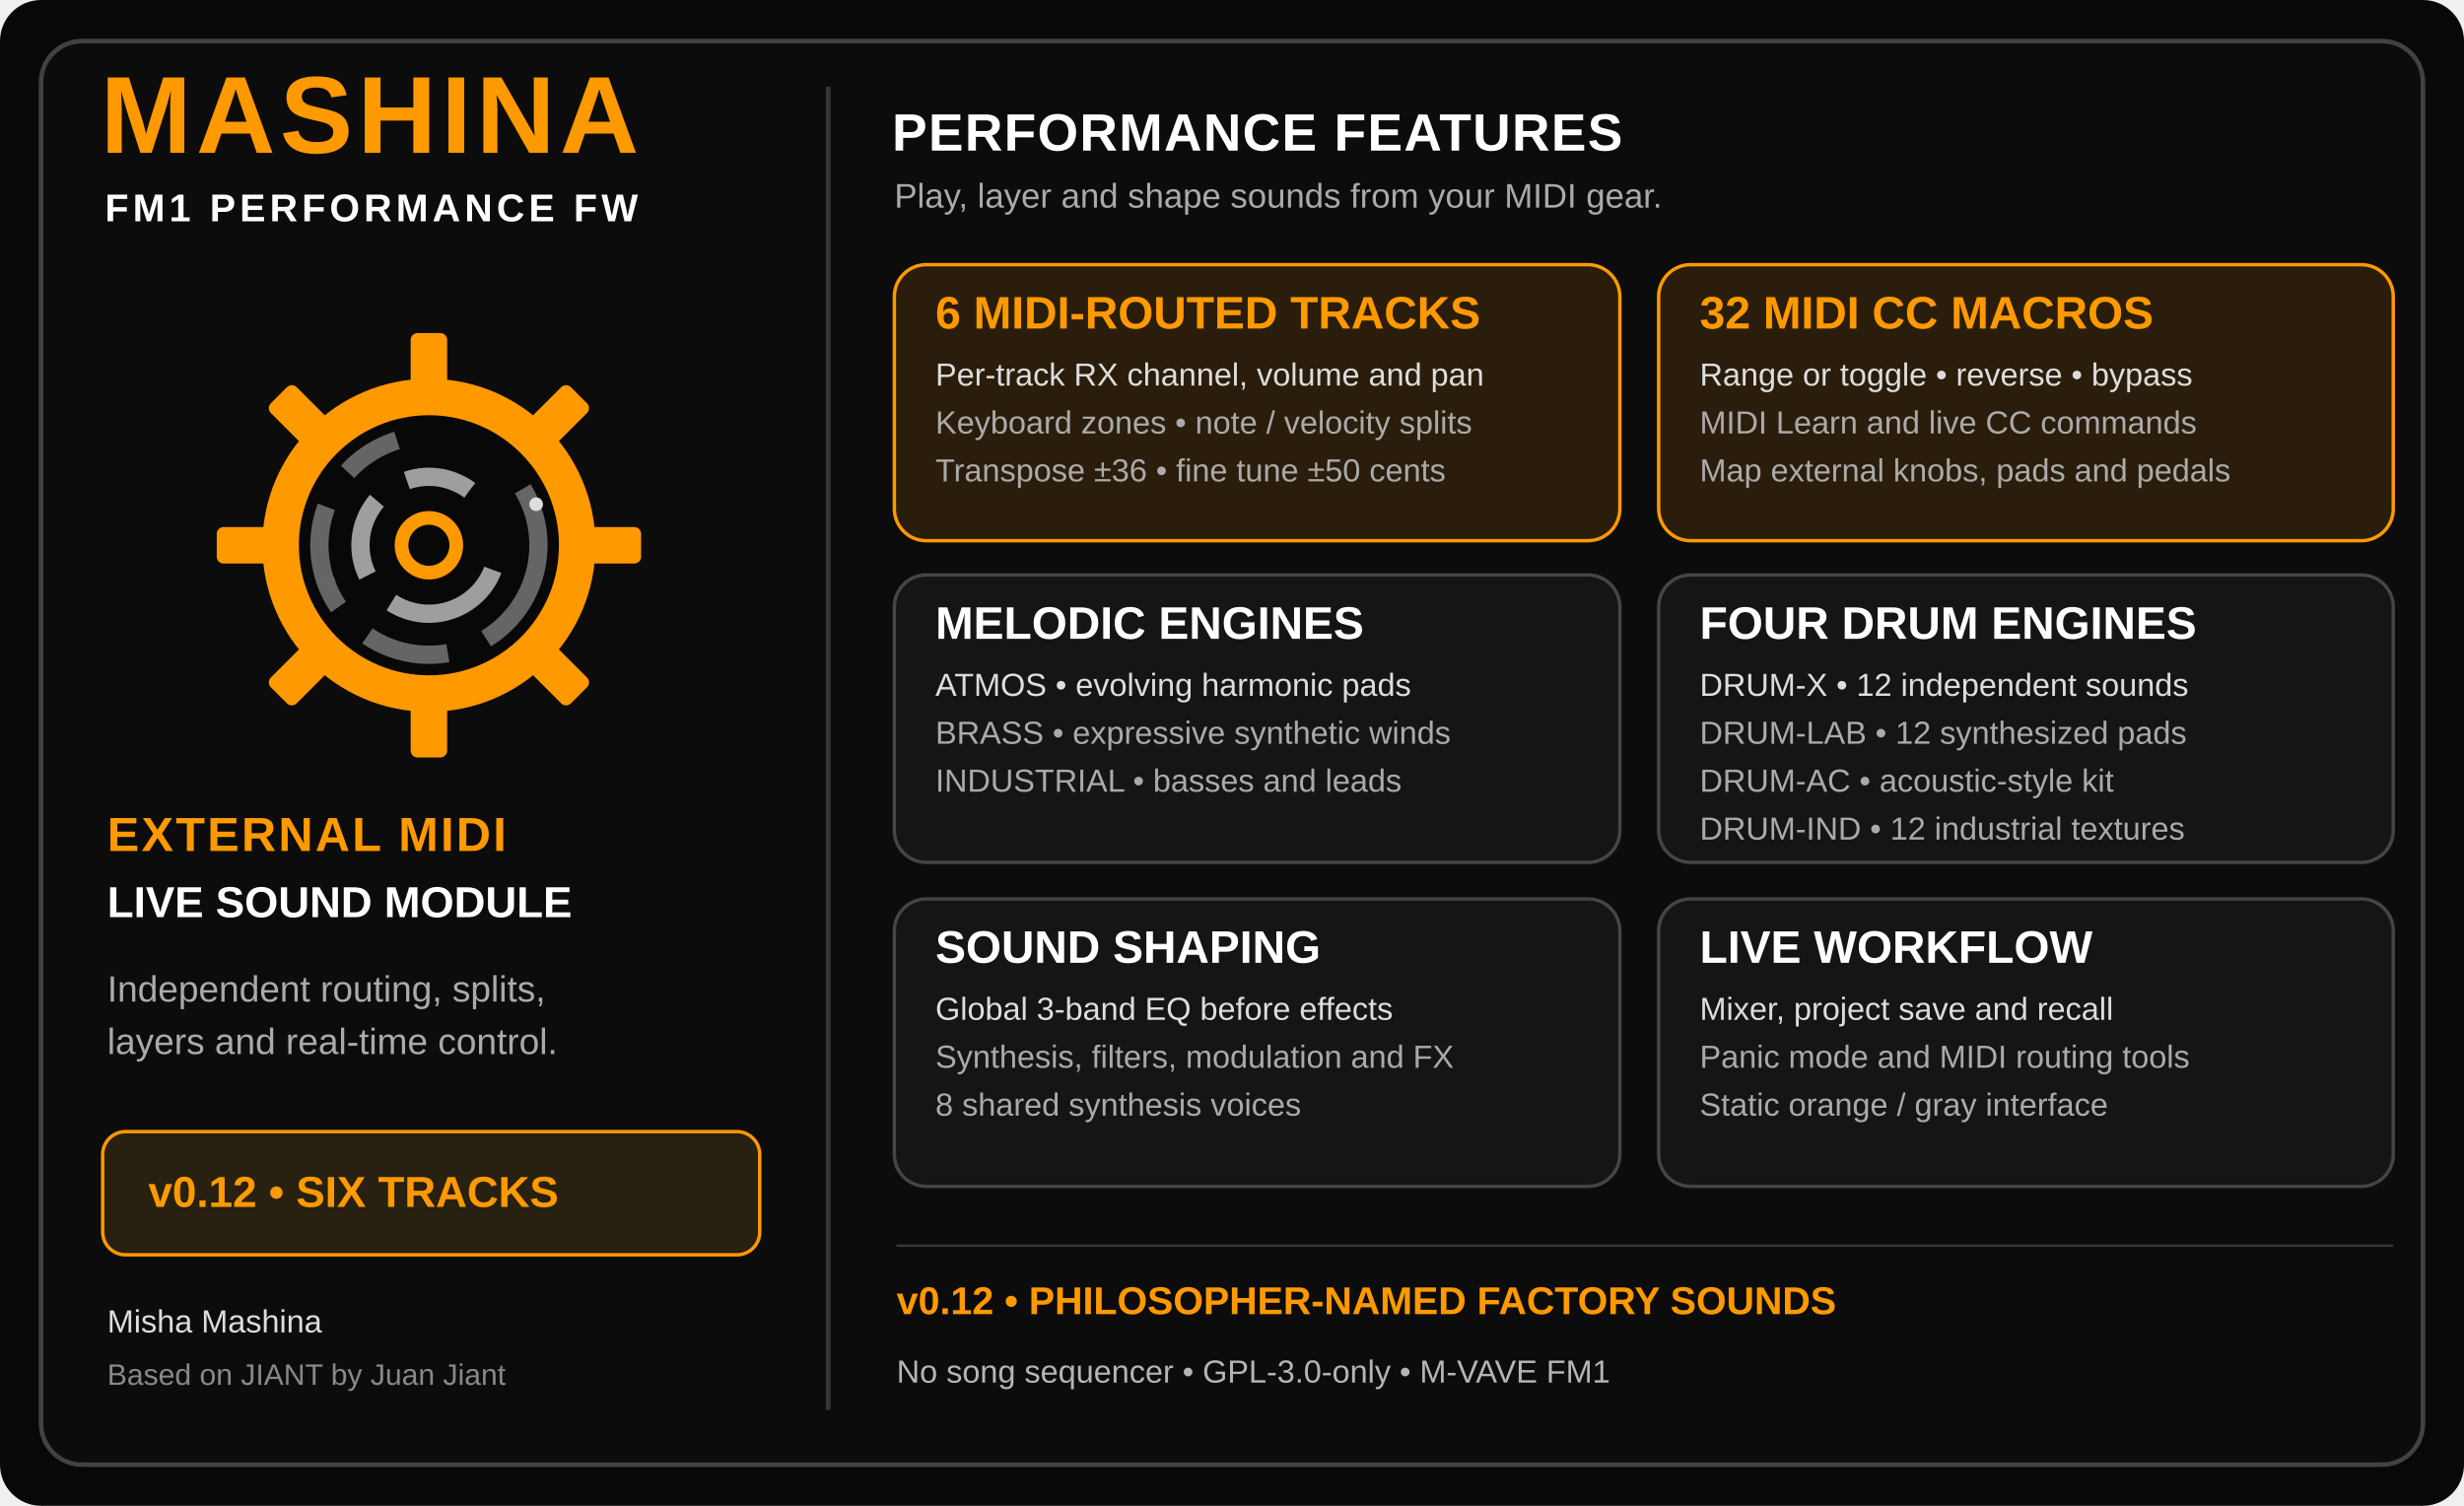
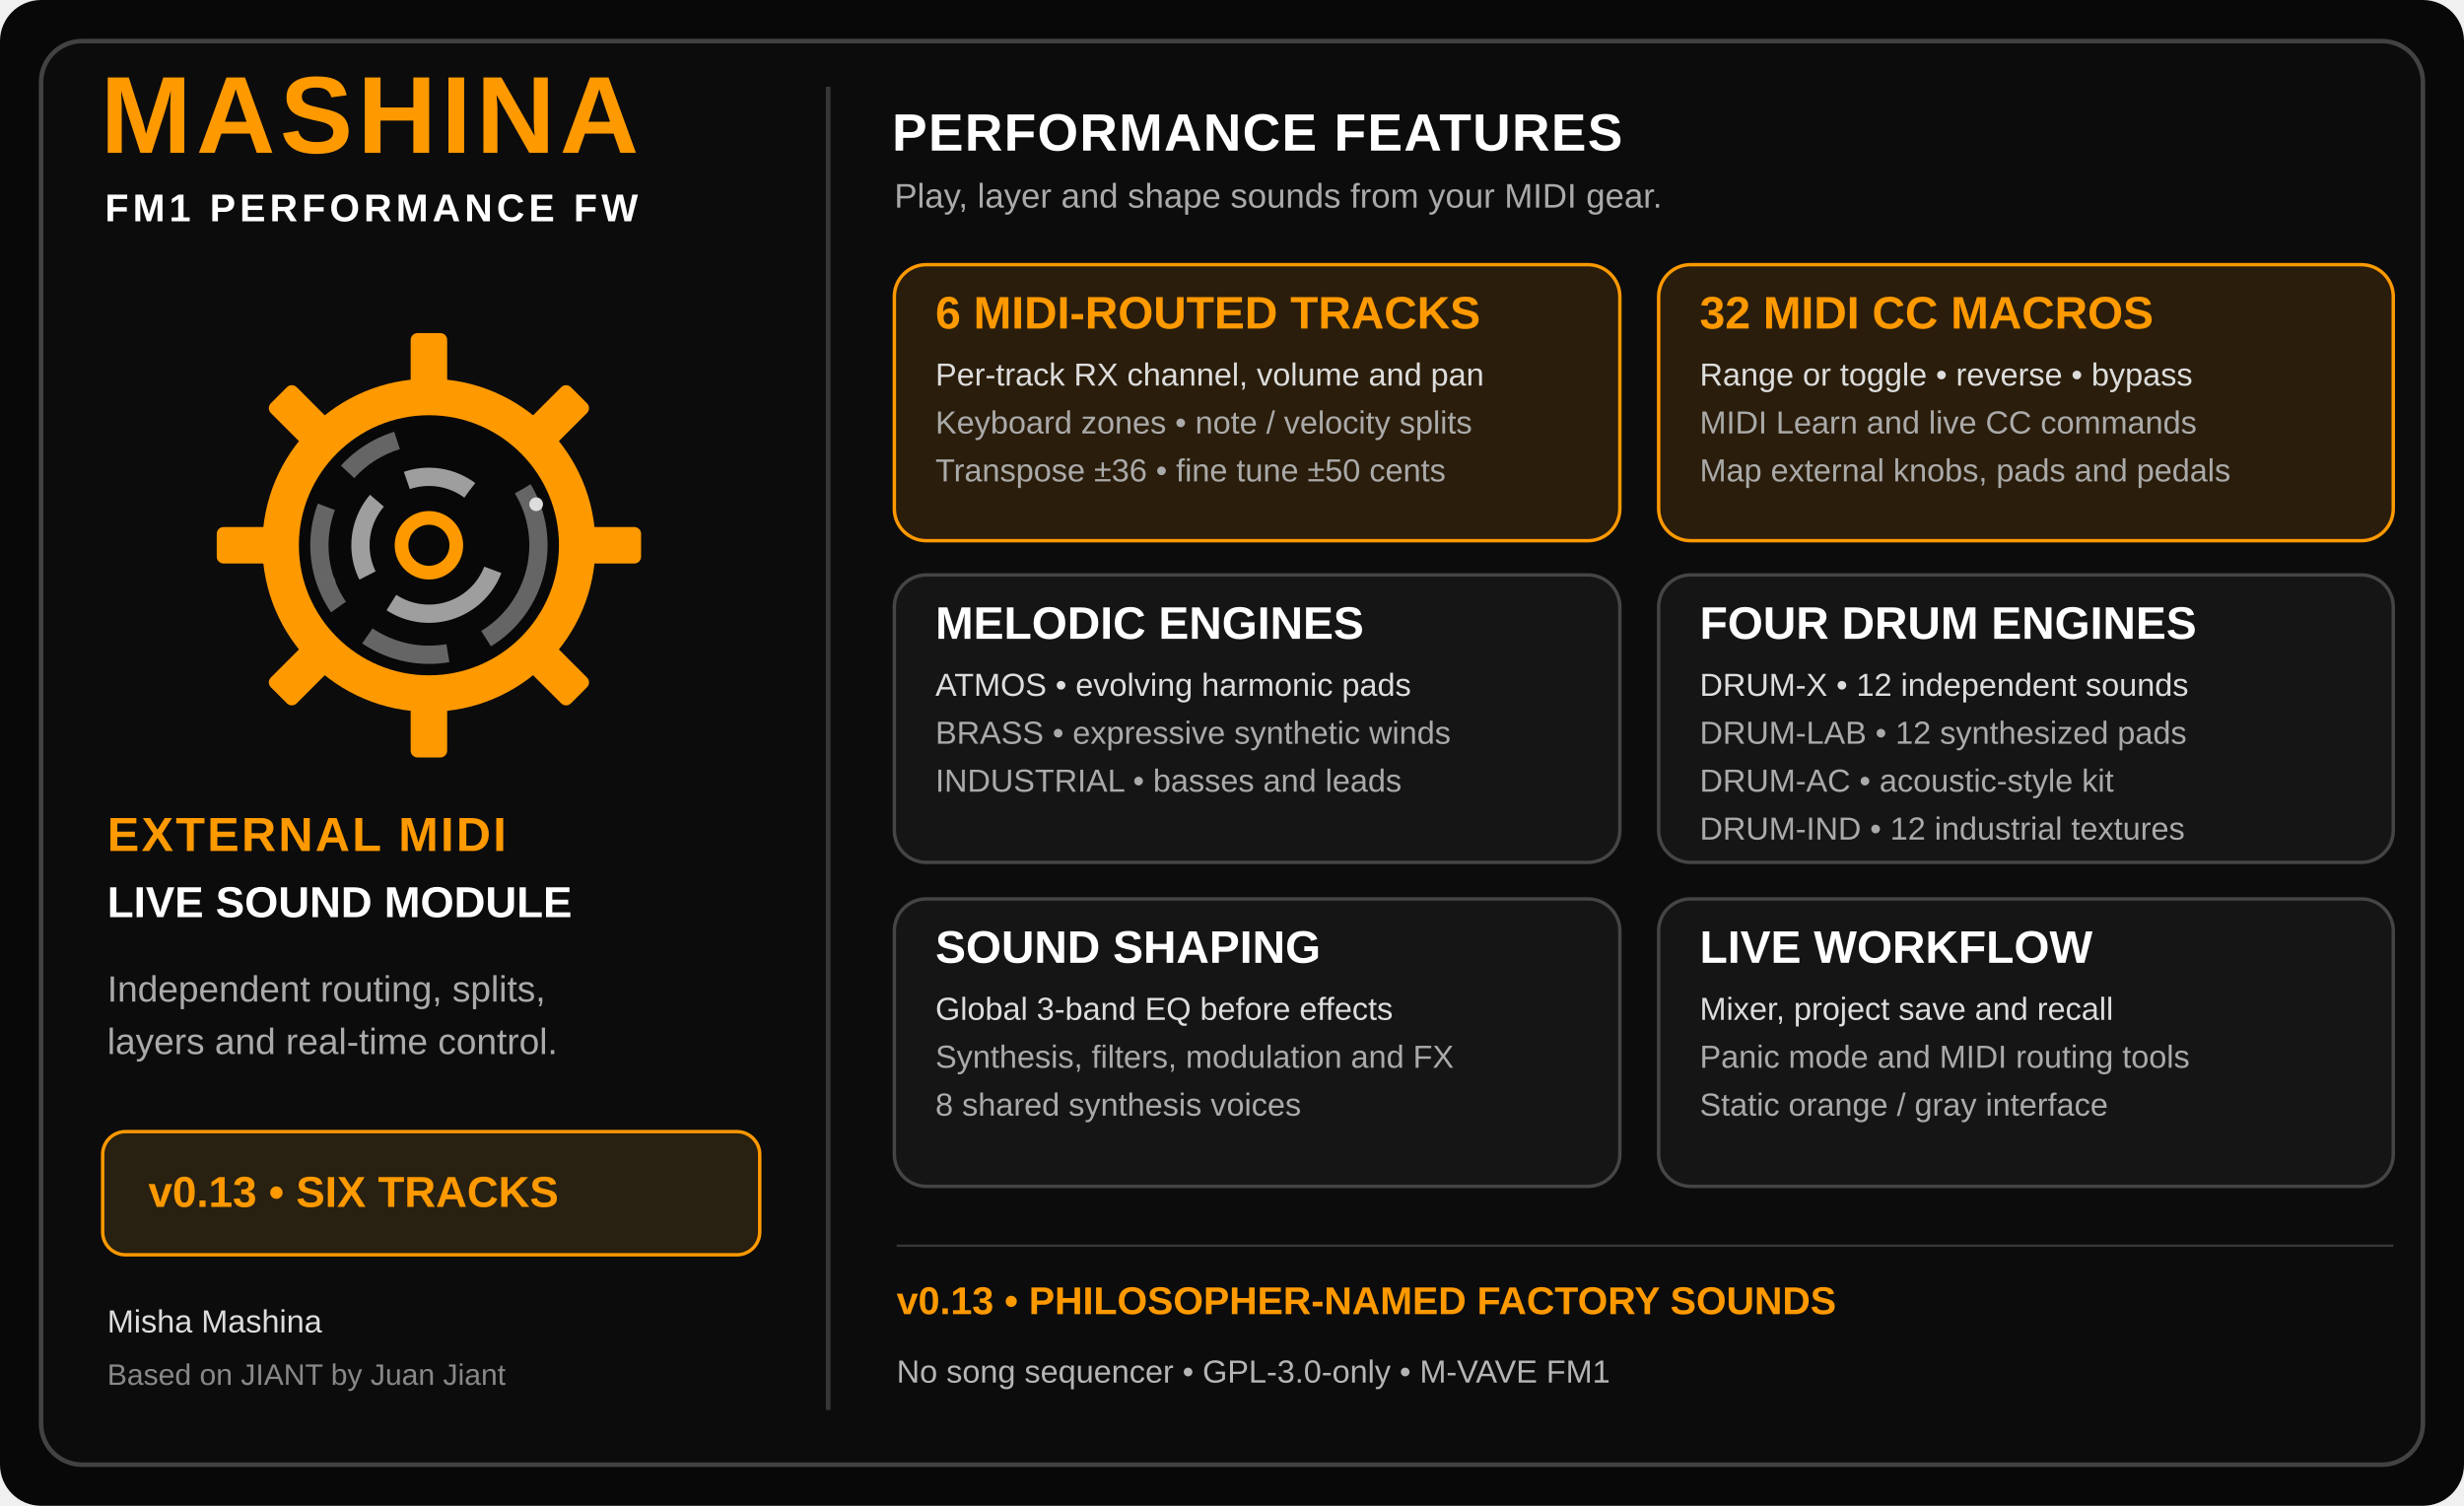
<svg xmlns="http://www.w3.org/2000/svg" width="1080" height="660" viewBox="0 0 1080 660" role="img" aria-labelledby="title description">
  <rect width="1080" height="660" rx="18" fill="#080808" />
  <rect x="18" y="18" width="1044" height="624" rx="18" fill="#0c0c0c" stroke="#424242" stroke-width="2" />
  <path d="M 363 38 V 618" stroke="#373737" stroke-width="2" />
  <text x="44" y="67" fill="#ff9900" font-family="Arial,Helvetica,sans-serif" font-size="48" font-weight="800" letter-spacing="2">MASHINA</text>
  <text x="46" y="97" fill="#fff" font-family="Arial,Helvetica,sans-serif" font-size="17" font-weight="600" letter-spacing="1.8">FM1 PERFORMANCE FW</text>
  <g transform="translate(188 239)">
    <rect x="-8" y="-93" width="16" height="30" rx="3" fill="#ff9900" transform="rotate(0)" />
    <rect x="-8" y="-93" width="16" height="30" rx="3" fill="#ff9900" transform="rotate(45)" />
    <rect x="-8" y="-93" width="16" height="30" rx="3" fill="#ff9900" transform="rotate(90)" />
    <rect x="-8" y="-93" width="16" height="30" rx="3" fill="#ff9900" transform="rotate(135)" />
    <rect x="-8" y="-93" width="16" height="30" rx="3" fill="#ff9900" transform="rotate(180)" />
    <rect x="-8" y="-93" width="16" height="30" rx="3" fill="#ff9900" transform="rotate(225)" />
    <rect x="-8" y="-93" width="16" height="30" rx="3" fill="#ff9900" transform="rotate(270)" />
    <rect x="-8" y="-93" width="16" height="30" rx="3" fill="#ff9900" transform="rotate(315)" />
    <circle r="73" fill="#ff9900" />
    <circle r="57" fill="#080808" />
    <circle r="48" fill="none" stroke="#656565" stroke-width="8" stroke-dasharray="75 18 37 18 46 18 26 64" transform="rotate(-31)" />
    <circle r="30" fill="none" stroke="#9e9e9e" stroke-width="8" stroke-dasharray="53 16 35 16 29 39" transform="rotate(22)" />
    <circle r="15" fill="#ff9900" />
    <circle r="9" fill="#080808" />
    <circle cx="47" cy="-18" r="3" fill="#ddd" />
    <circle cx="-44" cy="16" r="3" fill="#666" />
  </g>
  <text x="47" y="373" fill="#ff9900" font-family="Arial,Helvetica,sans-serif" font-size="21" font-weight="700" letter-spacing="1">EXTERNAL MIDI</text>
  <text x="47" y="402" fill="#fff" font-family="Arial,Helvetica,sans-serif" font-size="19" font-weight="600">LIVE SOUND MODULE</text>
  <text x="47" y="439" fill="#aaa" font-family="Arial,Helvetica,sans-serif" font-size="16" font-weight="500">Independent routing, splits,</text>
  <text x="47" y="462" fill="#aaa" font-family="Arial,Helvetica,sans-serif" font-size="16" font-weight="500">layers and real-time control.</text>
  <rect x="45" y="496" width="288" height="54" rx="10" fill="#282010" stroke="#ff9900" stroke-width="1.5" />
-   <text x="65" y="529" fill="#ff9900" font-family="Arial,Helvetica,sans-serif" font-size="19" font-weight="700">v0.12  •  SIX TRACKS</text>
+   <text x="65" y="529" fill="#ff9900" font-family="Arial,Helvetica,sans-serif" font-size="19" font-weight="700">v0.13  •  SIX TRACKS</text>
  <text x="47" y="584" fill="#ddd" font-family="Arial,Helvetica,sans-serif" font-size="14" font-weight="500">Misha Mashina</text>
  <text x="47" y="607" fill="#888" font-family="Arial,Helvetica,sans-serif" font-size="13" font-weight="500">Based on JIANT by Juan Jiant</text>
  <text x="391" y="66" fill="#fff" font-family="Arial,Helvetica,sans-serif" font-size="23" font-weight="750" letter-spacing=".6">PERFORMANCE FEATURES</text>
  <text x="392" y="91" fill="#aaa" font-family="Arial,Helvetica,sans-serif" font-size="15" font-weight="500">Play, layer and shape sounds from your MIDI gear.</text>
  <rect x="392" y="116" width="318" height="121" rx="14" fill="#2a1d0b" stroke="#ff9900" stroke-width="1.5" />
  <text x="410" y="144" fill="#ff9900" font-family="Arial,Helvetica,sans-serif" font-size="20" font-weight="700">6 MIDI-ROUTED TRACKS</text>
  <text x="410" y="169" fill="#ddd" font-family="Arial,Helvetica,sans-serif" font-size="14" font-weight="400">Per-track RX channel, volume and pan</text>
  <text x="410" y="190" fill="#aaa" font-family="Arial,Helvetica,sans-serif" font-size="14" font-weight="400">Keyboard zones • note / velocity splits</text>
  <text x="410" y="211" fill="#aaa" font-family="Arial,Helvetica,sans-serif" font-size="14" font-weight="400">Transpose ±36 • fine tune ±50 cents</text>
  <rect x="727" y="116" width="322" height="121" rx="14" fill="#2a1d0b" stroke="#ff9900" stroke-width="1.5" />
  <text x="745" y="144" fill="#ff9900" font-family="Arial,Helvetica,sans-serif" font-size="20" font-weight="700">32 MIDI CC MACROS</text>
  <text x="745" y="169" fill="#ddd" font-family="Arial,Helvetica,sans-serif" font-size="14" font-weight="400">Range or toggle • reverse • bypass</text>
  <text x="745" y="190" fill="#aaa" font-family="Arial,Helvetica,sans-serif" font-size="14" font-weight="400">MIDI Learn and live CC commands</text>
  <text x="745" y="211" fill="#aaa" font-family="Arial,Helvetica,sans-serif" font-size="14" font-weight="400">Map external knobs, pads and pedals</text>
  <rect x="392" y="252" width="318" height="126" rx="14" fill="#151515" stroke="#454545" stroke-width="1.5" />
  <text x="410" y="280" fill="#fff" font-family="Arial,Helvetica,sans-serif" font-size="20" font-weight="700">MELODIC ENGINES</text>
  <text x="410" y="305" fill="#ddd" font-family="Arial,Helvetica,sans-serif" font-size="14" font-weight="400">ATMOS • evolving harmonic pads</text>
  <text x="410" y="326" fill="#aaa" font-family="Arial,Helvetica,sans-serif" font-size="14" font-weight="400">BRASS • expressive synthetic winds</text>
  <text x="410" y="347" fill="#aaa" font-family="Arial,Helvetica,sans-serif" font-size="14" font-weight="400">INDUSTRIAL • basses and leads</text>
  <rect x="727" y="252" width="322" height="126" rx="14" fill="#151515" stroke="#454545" stroke-width="1.5" />
  <text x="745" y="280" fill="#fff" font-family="Arial,Helvetica,sans-serif" font-size="20" font-weight="700">FOUR DRUM ENGINES</text>
  <text x="745" y="305" fill="#ddd" font-family="Arial,Helvetica,sans-serif" font-size="14" font-weight="400">DRUM-X • 12 independent sounds</text>
  <text x="745" y="326" fill="#aaa" font-family="Arial,Helvetica,sans-serif" font-size="14" font-weight="400">DRUM-LAB • 12 synthesized pads</text>
  <text x="745" y="347" fill="#aaa" font-family="Arial,Helvetica,sans-serif" font-size="14" font-weight="400">DRUM-AC • acoustic-style kit</text>
  <text x="745" y="368" fill="#aaa" font-family="Arial,Helvetica,sans-serif" font-size="14" font-weight="400">DRUM-IND • 12 industrial textures</text>
  <rect x="392" y="394" width="318" height="126" rx="14" fill="#151515" stroke="#454545" stroke-width="1.5" />
  <text x="410" y="422" fill="#fff" font-family="Arial,Helvetica,sans-serif" font-size="20" font-weight="700">SOUND SHAPING</text>
  <text x="410" y="447" fill="#ddd" font-family="Arial,Helvetica,sans-serif" font-size="14" font-weight="400">Global 3-band EQ before effects</text>
  <text x="410" y="468" fill="#aaa" font-family="Arial,Helvetica,sans-serif" font-size="14" font-weight="400">Synthesis, filters, modulation and FX</text>
  <text x="410" y="489" fill="#aaa" font-family="Arial,Helvetica,sans-serif" font-size="14" font-weight="400">8 shared synthesis voices</text>
  <rect x="727" y="394" width="322" height="126" rx="14" fill="#151515" stroke="#454545" stroke-width="1.5" />
  <text x="745" y="422" fill="#fff" font-family="Arial,Helvetica,sans-serif" font-size="20" font-weight="700">LIVE WORKFLOW</text>
  <text x="745" y="447" fill="#ddd" font-family="Arial,Helvetica,sans-serif" font-size="14" font-weight="400">Mixer, project save and recall</text>
  <text x="745" y="468" fill="#aaa" font-family="Arial,Helvetica,sans-serif" font-size="14" font-weight="400">Panic mode and MIDI routing tools</text>
  <text x="745" y="489" fill="#aaa" font-family="Arial,Helvetica,sans-serif" font-size="14" font-weight="400">Static orange / gray interface</text>
  <path d="M 393 546 H 1049" stroke="#383838" />
-   <text x="393" y="576" fill="#ff9900" font-family="Arial,Helvetica,sans-serif" font-size="17" font-weight="600">v0.12  •  PHILOSOPHER-NAMED FACTORY SOUNDS</text>
+   <text x="393" y="576" fill="#ff9900" font-family="Arial,Helvetica,sans-serif" font-size="17" font-weight="600">v0.13  •  PHILOSOPHER-NAMED FACTORY SOUNDS</text>
  <text x="393" y="606" fill="#b5b5b5" font-family="Arial,Helvetica,sans-serif" font-size="14" font-weight="500">No song sequencer  •  GPL-3.0-only  •  M-VAVE FM1</text>
</svg>
